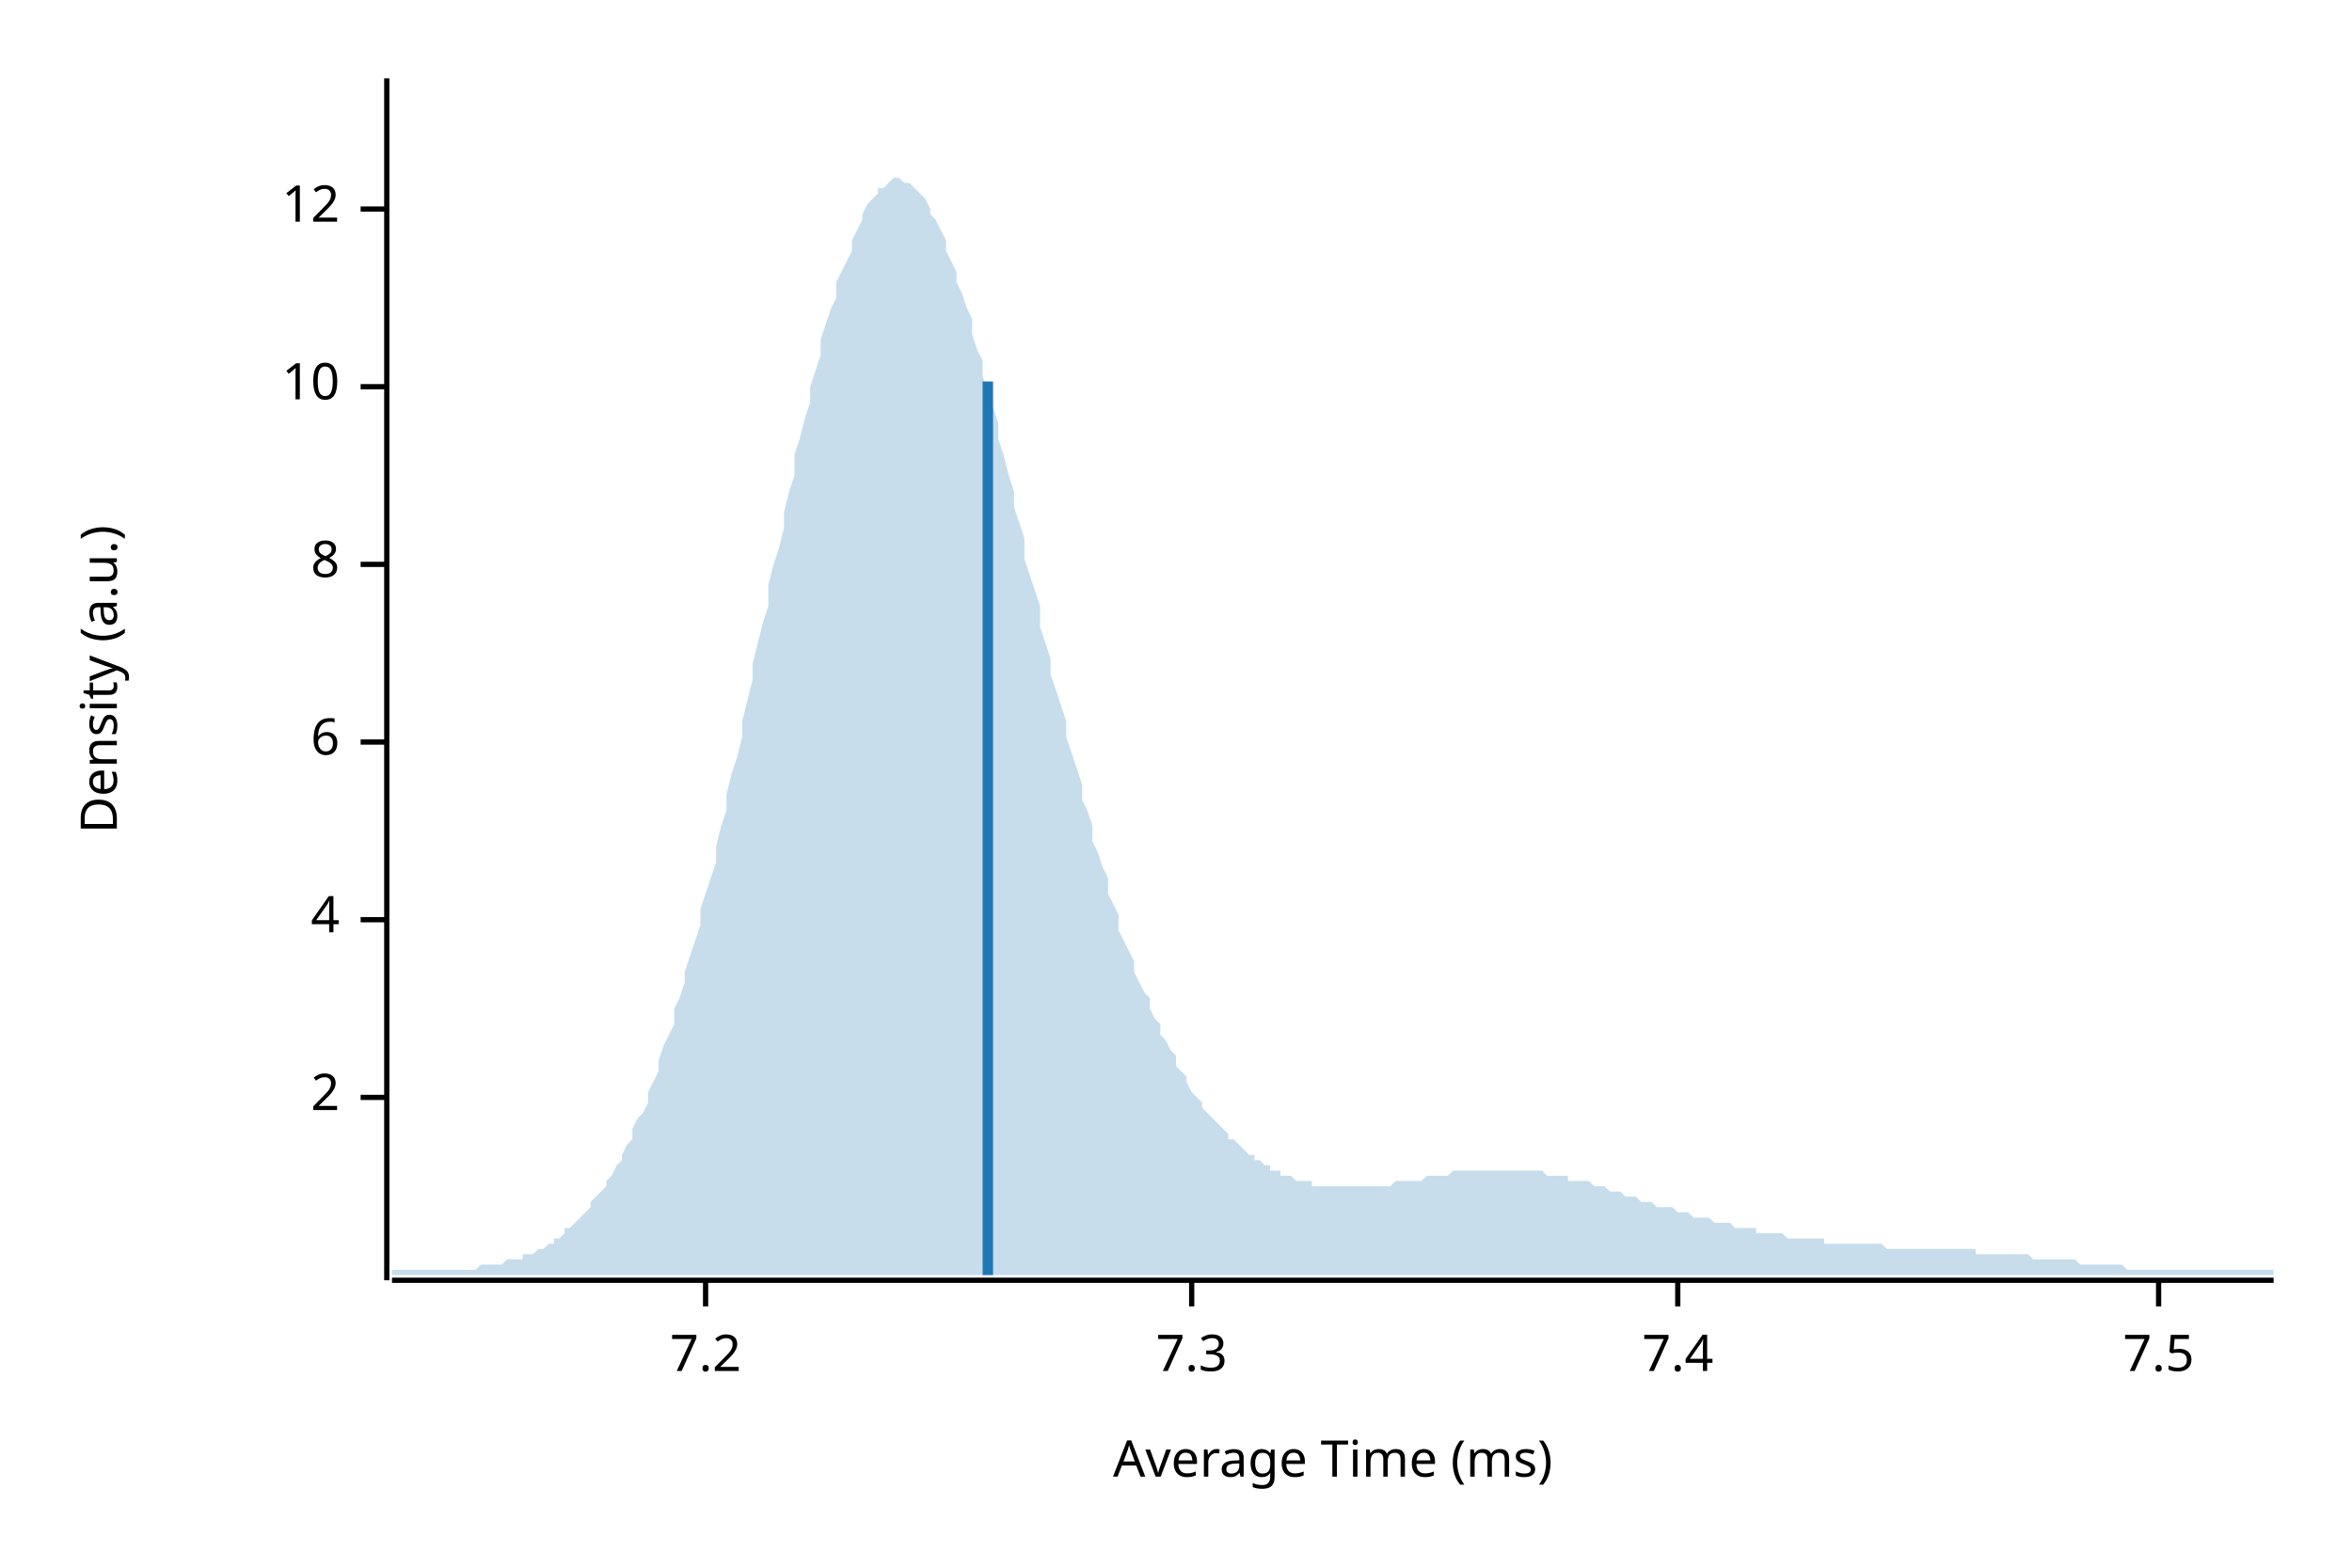
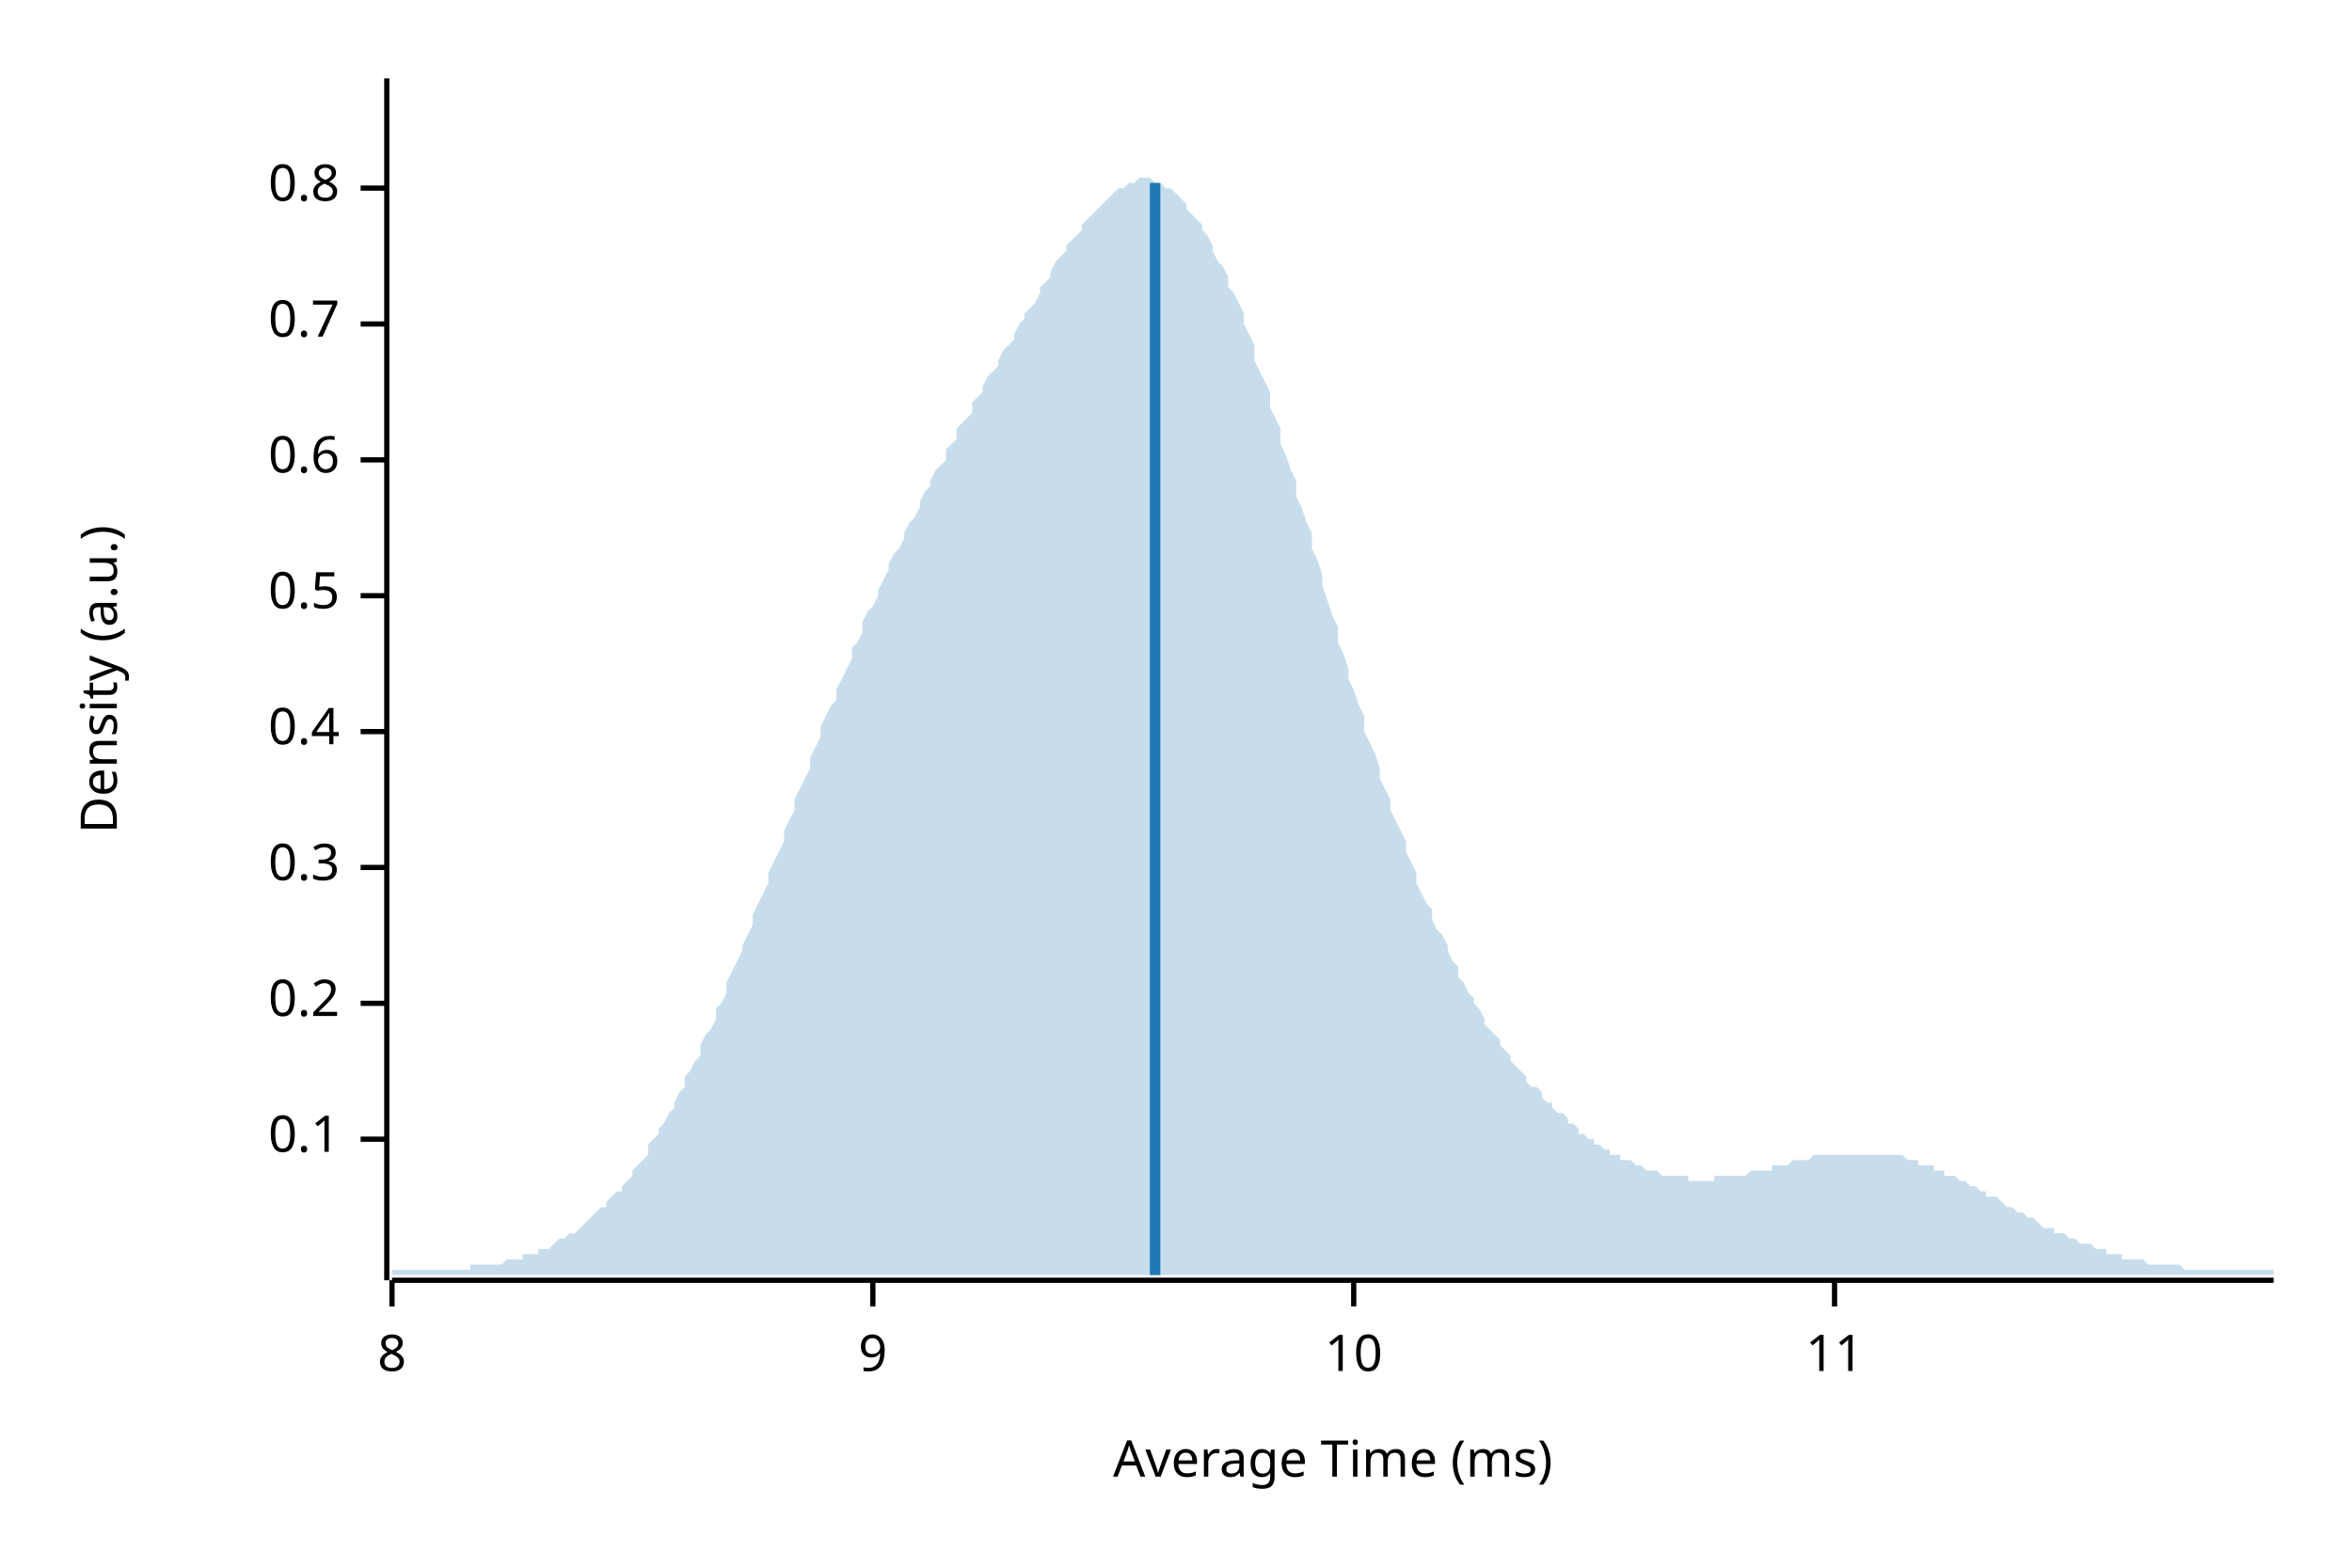
<svg xmlns="http://www.w3.org/2000/svg" width="450" height="300" viewBox="0 0 450 300">
  <text x="15" y="130" dy="0.76em" text-anchor="middle" font-family="sans-serif" font-size="9.677" opacity="1" fill="#000000" transform="rotate(270, 15, 130)">
Density (a.u.)
</text>
  <text x="255" y="285" dy="-0.5ex" text-anchor="middle" font-family="sans-serif" font-size="9.677" opacity="1" fill="#000000">
Average Time (ms)
</text>
  <polyline fill="none" opacity="1" stroke="#000000" stroke-width="1" points="74,15 74,245 " />
-   <text x="65" y="210" dy="0.5ex" text-anchor="end" font-family="sans-serif" font-size="9.677" opacity="1" fill="#000000">
- 2
+   <text x="65" y="218" dy="0.5ex" text-anchor="end" font-family="sans-serif" font-size="9.677" opacity="1" fill="#000000">
+ 0.1
</text>
-   <polyline fill="none" opacity="1" stroke="#000000" stroke-width="1" points="69,210 74,210 " />
-   <text x="65" y="176" dy="0.5ex" text-anchor="end" font-family="sans-serif" font-size="9.677" opacity="1" fill="#000000">
- 4
+   <polyline fill="none" opacity="1" stroke="#000000" stroke-width="1" points="69,218 74,218 " />
+   <text x="65" y="192" dy="0.5ex" text-anchor="end" font-family="sans-serif" font-size="9.677" opacity="1" fill="#000000">
+ 0.2
</text>
-   <polyline fill="none" opacity="1" stroke="#000000" stroke-width="1" points="69,176 74,176 " />
-   <text x="65" y="142" dy="0.5ex" text-anchor="end" font-family="sans-serif" font-size="9.677" opacity="1" fill="#000000">
- 6
+   <polyline fill="none" opacity="1" stroke="#000000" stroke-width="1" points="69,192 74,192 " />
+   <text x="65" y="166" dy="0.5ex" text-anchor="end" font-family="sans-serif" font-size="9.677" opacity="1" fill="#000000">
+ 0.3
</text>
-   <polyline fill="none" opacity="1" stroke="#000000" stroke-width="1" points="69,142 74,142 " />
-   <text x="65" y="108" dy="0.5ex" text-anchor="end" font-family="sans-serif" font-size="9.677" opacity="1" fill="#000000">
+   <polyline fill="none" opacity="1" stroke="#000000" stroke-width="1" points="69,166 74,166 " />
+   <text x="65" y="140" dy="0.5ex" text-anchor="end" font-family="sans-serif" font-size="9.677" opacity="1" fill="#000000">
+ 0.4
+ </text>
+   <polyline fill="none" opacity="1" stroke="#000000" stroke-width="1" points="69,140 74,140 " />
+   <text x="65" y="114" dy="0.5ex" text-anchor="end" font-family="sans-serif" font-size="9.677" opacity="1" fill="#000000">
+ 0.5
+ </text>
+   <polyline fill="none" opacity="1" stroke="#000000" stroke-width="1" points="69,114 74,114 " />
+   <text x="65" y="88" dy="0.5ex" text-anchor="end" font-family="sans-serif" font-size="9.677" opacity="1" fill="#000000">
+ 0.6
+ </text>
+   <polyline fill="none" opacity="1" stroke="#000000" stroke-width="1" points="69,88 74,88 " />
+   <text x="65" y="62" dy="0.5ex" text-anchor="end" font-family="sans-serif" font-size="9.677" opacity="1" fill="#000000">
+ 0.7
+ </text>
+   <polyline fill="none" opacity="1" stroke="#000000" stroke-width="1" points="69,62 74,62 " />
+   <text x="65" y="36" dy="0.5ex" text-anchor="end" font-family="sans-serif" font-size="9.677" opacity="1" fill="#000000">
+ 0.8
+ </text>
+   <polyline fill="none" opacity="1" stroke="#000000" stroke-width="1" points="69,36 74,36 " />
+   <polyline fill="none" opacity="1" stroke="#000000" stroke-width="1" points="75,245 435,245 " />
+   <text x="75" y="255" dy="0.76em" text-anchor="middle" font-family="sans-serif" font-size="9.677" opacity="1" fill="#000000">
8
</text>
-   <polyline fill="none" opacity="1" stroke="#000000" stroke-width="1" points="69,108 74,108 " />
-   <text x="65" y="74" dy="0.5ex" text-anchor="end" font-family="sans-serif" font-size="9.677" opacity="1" fill="#000000">
+   <polyline fill="none" opacity="1" stroke="#000000" stroke-width="1" points="75,245 75,250 " />
+   <text x="167" y="255" dy="0.76em" text-anchor="middle" font-family="sans-serif" font-size="9.677" opacity="1" fill="#000000">
+ 9
+ </text>
+   <polyline fill="none" opacity="1" stroke="#000000" stroke-width="1" points="167,245 167,250 " />
+   <text x="259" y="255" dy="0.76em" text-anchor="middle" font-family="sans-serif" font-size="9.677" opacity="1" fill="#000000">
10
</text>
-   <polyline fill="none" opacity="1" stroke="#000000" stroke-width="1" points="69,74 74,74 " />
-   <text x="65" y="40" dy="0.5ex" text-anchor="end" font-family="sans-serif" font-size="9.677" opacity="1" fill="#000000">
- 12
+   <polyline fill="none" opacity="1" stroke="#000000" stroke-width="1" points="259,245 259,250 " />
+   <text x="351" y="255" dy="0.76em" text-anchor="middle" font-family="sans-serif" font-size="9.677" opacity="1" fill="#000000">
+ 11
</text>
-   <polyline fill="none" opacity="1" stroke="#000000" stroke-width="1" points="69,40 74,40 " />
-   <polyline fill="none" opacity="1" stroke="#000000" stroke-width="1" points="75,245 435,245 " />
-   <text x="135" y="255" dy="0.76em" text-anchor="middle" font-family="sans-serif" font-size="9.677" opacity="1" fill="#000000">
- 7.2
- </text>
-   <polyline fill="none" opacity="1" stroke="#000000" stroke-width="1" points="135,245 135,250 " />
-   <text x="228" y="255" dy="0.76em" text-anchor="middle" font-family="sans-serif" font-size="9.677" opacity="1" fill="#000000">
- 7.3
- </text>
-   <polyline fill="none" opacity="1" stroke="#000000" stroke-width="1" points="228,245 228,250 " />
-   <text x="321" y="255" dy="0.76em" text-anchor="middle" font-family="sans-serif" font-size="9.677" opacity="1" fill="#000000">
- 7.4
- </text>
-   <polyline fill="none" opacity="1" stroke="#000000" stroke-width="1" points="321,245 321,250 " />
-   <text x="413" y="255" dy="0.76em" text-anchor="middle" font-family="sans-serif" font-size="9.677" opacity="1" fill="#000000">
- 7.5
- </text>
-   <polyline fill="none" opacity="1" stroke="#000000" stroke-width="1" points="413,245 413,250 " />
-   <polygon opacity="0.25" fill="#1F78B4" points="75,243 75,243 76,243 77,243 77,243 78,243 79,243 80,243 80,243 81,243 82,243 82,243 83,243 84,243 85,243 85,243 86,243 87,243 87,243 88,243 89,243 90,243 90,243 91,243 92,242 93,242 93,242 94,242 95,242 95,242 96,242 97,241 98,241 98,241 99,241 100,241 100,240 101,240 102,240 103,239 103,239 104,239 105,238 106,238 106,237 107,237 108,236 108,235 109,235 110,234 111,233 111,233 112,232 113,231 113,230 114,229 115,228 116,227 116,226 117,225 118,223 119,222 119,221 120,219 121,218 121,216 122,214 123,213 124,211 124,209 125,207 126,205 126,203 127,200 128,198 129,196 129,193 130,191 131,188 131,186 132,183 133,180 134,177 134,174 135,171 136,168 137,165 137,162 138,158 139,155 139,152 140,148 141,145 142,141 142,138 143,134 144,130 144,127 145,123 146,119 147,116 147,112 148,108 149,105 150,101 150,98 151,94 152,91 152,87 153,84 154,80 155,77 155,74 156,71 157,68 157,65 158,62 159,59 160,57 160,54 161,52 162,50 163,48 163,46 164,44 165,42 165,41 166,39 167,38 168,37 168,36 169,36 170,35 170,35 171,34 172,34 173,35 173,35 174,35 175,36 176,37 176,37 177,38 178,40 178,41 179,42 180,44 181,46 181,48 182,50 183,52 183,54 184,56 185,59 186,61 186,64 187,67 188,69 188,72 189,75 190,78 191,81 191,84 192,87 193,91 194,94 194,97 195,100 196,103 196,107 197,110 198,113 199,116 199,120 200,123 201,126 201,129 202,132 203,135 204,138 204,141 205,144 206,147 207,150 207,153 208,155 209,158 209,161 210,163 211,166 212,168 212,171 213,173 214,175 214,178 215,180 216,182 217,184 217,186 218,188 219,190 220,191 220,193 221,195 222,196 222,198 223,199 224,201 225,202 225,204 226,205 227,206 227,207 228,209 229,210 230,211 230,212 231,213 232,214 232,214 233,215 234,216 235,217 235,218 236,218 237,219 238,220 238,220 239,221 240,221 240,222 241,222 242,223 243,223 243,224 244,224 245,224 245,225 246,225 247,225 248,226 248,226 249,226 250,226 251,226 251,227 252,227 253,227 253,227 254,227 255,227 256,227 256,227 257,227 258,227 258,227 259,227 260,227 261,227 261,227 262,227 263,227 264,227 264,227 265,227 266,227 266,227 267,226 268,226 269,226 269,226 270,226 271,226 271,226 272,226 273,225 274,225 274,225 275,225 276,225 277,225 277,225 278,224 279,224 279,224 280,224 281,224 282,224 282,224 283,224 284,224 284,224 285,224 286,224 287,224 287,224 288,224 289,224 289,224 290,224 291,224 292,224 292,224 293,224 294,224 295,224 295,224 296,225 297,225 297,225 298,225 299,225 300,225 300,226 301,226 302,226 302,226 303,226 304,226 305,227 305,227 306,227 307,227 308,228 308,228 309,228 310,228 310,228 311,229 312,229 313,229 313,229 314,230 315,230 315,230 316,230 317,231 318,231 318,231 319,231 320,231 321,232 321,232 322,232 323,232 323,232 324,233 325,233 326,233 326,233 327,233 328,234 328,234 329,234 330,234 331,234 331,234 332,235 333,235 333,235 334,235 335,235 336,235 336,236 337,236 338,236 339,236 339,236 340,236 341,236 341,236 342,237 343,237 344,237 344,237 345,237 346,237 346,237 347,237 348,237 349,237 349,238 350,238 351,238 352,238 352,238 353,238 354,238 354,238 355,238 356,238 357,238 357,238 358,238 359,238 359,238 360,238 361,239 362,239 362,239 363,239 364,239 365,239 365,239 366,239 367,239 367,239 368,239 369,239 370,239 370,239 371,239 372,239 372,239 373,239 374,239 375,239 375,239 376,239 377,239 378,239 378,240 379,240 380,240 380,240 381,240 382,240 383,240 383,240 384,240 385,240 385,240 386,240 387,240 388,240 388,240 389,241 390,241 390,241 391,241 392,241 393,241 393,241 394,241 395,241 396,241 396,241 397,241 398,242 398,242 399,242 400,242 401,242 401,242 402,242 403,242 403,242 404,242 405,242 406,242 406,242 407,243 408,243 409,243 409,243 410,243 411,243 411,243 412,243 413,243 414,243 414,243 415,243 416,243 416,243 417,243 418,243 419,243 419,243 420,243 421,243 422,243 422,243 423,243 424,243 424,243 425,243 426,243 427,243 427,243 428,243 429,243 429,243 430,243 431,243 432,243 432,243 433,243 434,243 435,243 435,244 75,244 " />
-   <polyline fill="none" opacity="1" stroke="#1F78B4" stroke-width="2" points="189,244 189,73 " />
+   <polyline fill="none" opacity="1" stroke="#000000" stroke-width="1" points="351,245 351,250 " />
+   <polygon opacity="0.25" fill="#1F78B4" points="75,243 75,243 76,243 77,243 77,243 78,243 79,243 80,243 80,243 81,243 82,243 82,243 83,243 84,243 85,243 85,243 86,243 87,243 87,243 88,243 89,243 90,243 90,242 91,242 92,242 93,242 93,242 94,242 95,242 95,242 96,242 97,241 98,241 98,241 99,241 100,241 100,240 101,240 102,240 103,240 103,239 104,239 105,239 106,238 106,238 107,237 108,237 108,237 109,236 110,236 111,235 111,235 112,234 113,233 113,233 114,232 115,231 116,231 116,230 117,229 118,228 119,228 119,227 120,226 121,225 121,224 122,223 123,222 124,221 124,219 125,218 126,217 126,216 127,215 128,213 129,212 129,211 130,209 131,208 131,206 132,205 133,203 134,202 134,200 135,198 136,197 137,195 137,193 138,192 139,190 139,188 140,186 141,184 142,182 142,181 143,179 144,177 144,175 145,173 146,171 147,169 147,167 148,165 149,163 150,161 150,159 151,157 152,155 152,153 153,151 154,149 155,147 155,145 156,143 157,141 157,139 158,137 159,135 160,134 160,132 161,130 162,128 163,126 163,124 164,123 165,121 165,119 166,117 167,116 168,114 168,113 169,111 170,109 170,108 171,106 172,105 173,103 173,102 174,100 175,99 176,97 176,96 177,94 178,93 178,92 179,90 180,89 181,88 181,86 182,85 183,84 183,82 184,81 185,80 186,79 186,77 187,76 188,75 188,74 189,72 190,71 191,70 191,69 192,67 193,66 194,65 194,64 195,62 196,61 196,60 197,59 198,58 199,56 199,55 200,54 201,53 201,52 202,50 203,49 204,48 204,47 205,46 206,45 207,44 207,43 208,42 209,41 209,41 210,40 211,39 212,38 212,38 213,37 214,36 214,36 215,36 216,35 217,35 217,35 218,34 219,34 220,34 220,34 221,35 222,35 222,35 223,36 224,36 225,37 225,37 226,38 227,39 227,40 228,41 229,42 230,43 230,44 231,45 232,47 232,48 233,50 234,51 235,53 235,55 236,56 237,58 238,60 238,62 239,64 240,66 240,69 241,71 242,73 243,75 243,78 244,80 245,82 245,85 246,87 247,90 248,92 248,95 249,97 250,100 251,102 251,105 252,107 253,110 253,112 254,115 255,118 256,120 256,123 257,125 258,128 258,130 259,132 260,135 261,137 261,140 262,142 263,144 264,147 264,149 265,151 266,153 266,155 267,157 268,159 269,161 269,163 270,165 271,167 271,169 272,171 273,173 274,174 274,176 275,178 276,179 277,181 277,182 278,184 279,185 279,187 280,188 281,190 282,191 282,192 283,193 284,195 284,196 285,197 286,198 287,199 287,200 288,201 289,202 289,203 290,204 291,205 292,206 292,207 293,208 294,208 295,209 295,210 296,211 297,211 297,212 298,213 299,213 300,214 300,215 301,215 302,216 302,217 303,217 304,218 305,218 305,219 306,219 307,220 308,220 308,221 309,221 310,221 310,222 311,222 312,222 313,223 313,223 314,223 315,224 315,224 316,224 317,224 318,225 318,225 319,225 320,225 321,225 321,225 322,225 323,225 323,226 324,226 325,226 326,226 326,226 327,226 328,226 328,225 329,225 330,225 331,225 331,225 332,225 333,225 333,225 334,225 335,224 336,224 336,224 337,224 338,224 339,224 339,223 340,223 341,223 341,223 342,223 343,222 344,222 344,222 345,222 346,222 346,222 347,221 348,221 349,221 349,221 350,221 351,221 352,221 352,221 353,221 354,221 354,221 355,221 356,221 357,221 357,221 358,221 359,221 359,221 360,221 361,221 362,221 362,221 363,221 364,221 365,222 365,222 366,222 367,222 367,223 368,223 369,223 370,223 370,224 371,224 372,224 372,225 373,225 374,225 375,226 375,226 376,226 377,227 378,227 378,227 379,228 380,228 380,229 381,229 382,229 383,230 383,230 384,231 385,231 385,231 386,232 387,232 388,233 388,233 389,233 390,234 390,234 391,235 392,235 393,235 393,236 394,236 395,236 396,237 396,237 397,237 398,238 398,238 399,238 400,238 401,239 401,239 402,239 403,239 403,240 404,240 405,240 406,240 406,241 407,241 408,241 409,241 409,241 410,241 411,242 411,242 412,242 413,242 414,242 414,242 415,242 416,242 416,242 417,242 418,243 419,243 419,243 420,243 421,243 422,243 422,243 423,243 424,243 424,243 425,243 426,243 427,243 427,243 428,243 429,243 429,243 430,243 431,243 432,243 432,243 433,243 434,243 435,243 435,244 75,244 " />
+   <polyline fill="none" opacity="1" stroke="#1F78B4" stroke-width="2" points="221,244 221,35 " />
</svg>
